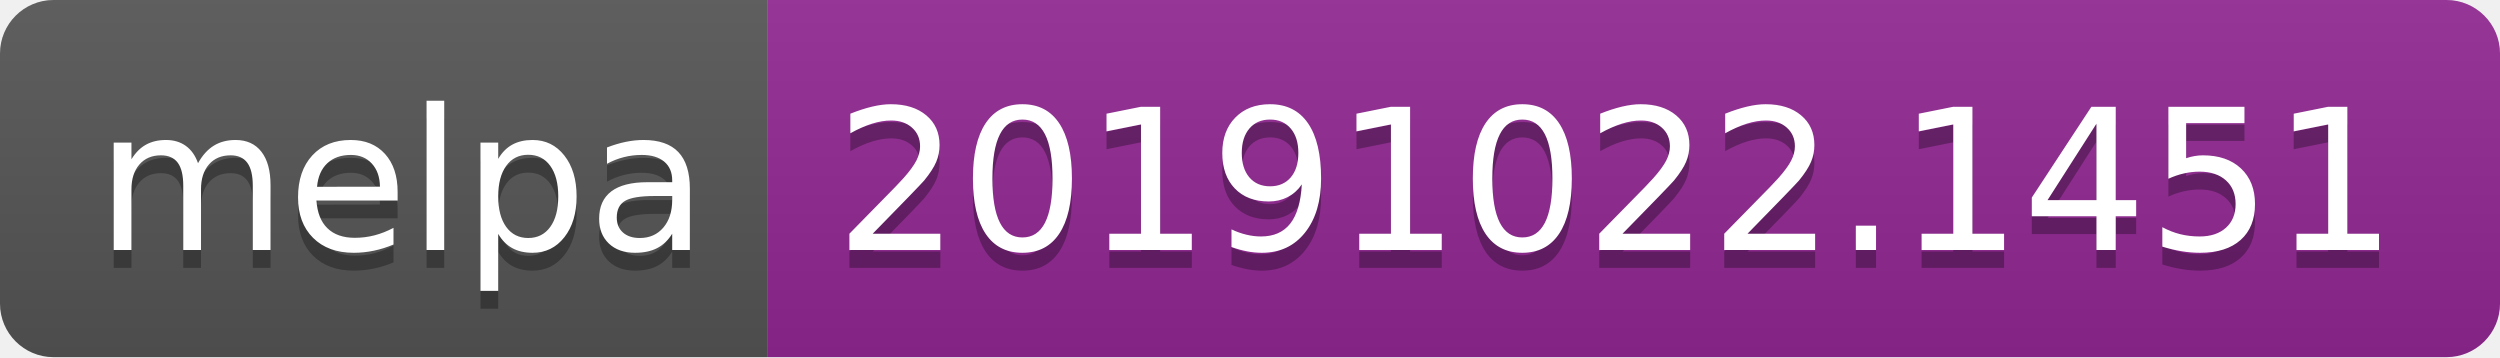
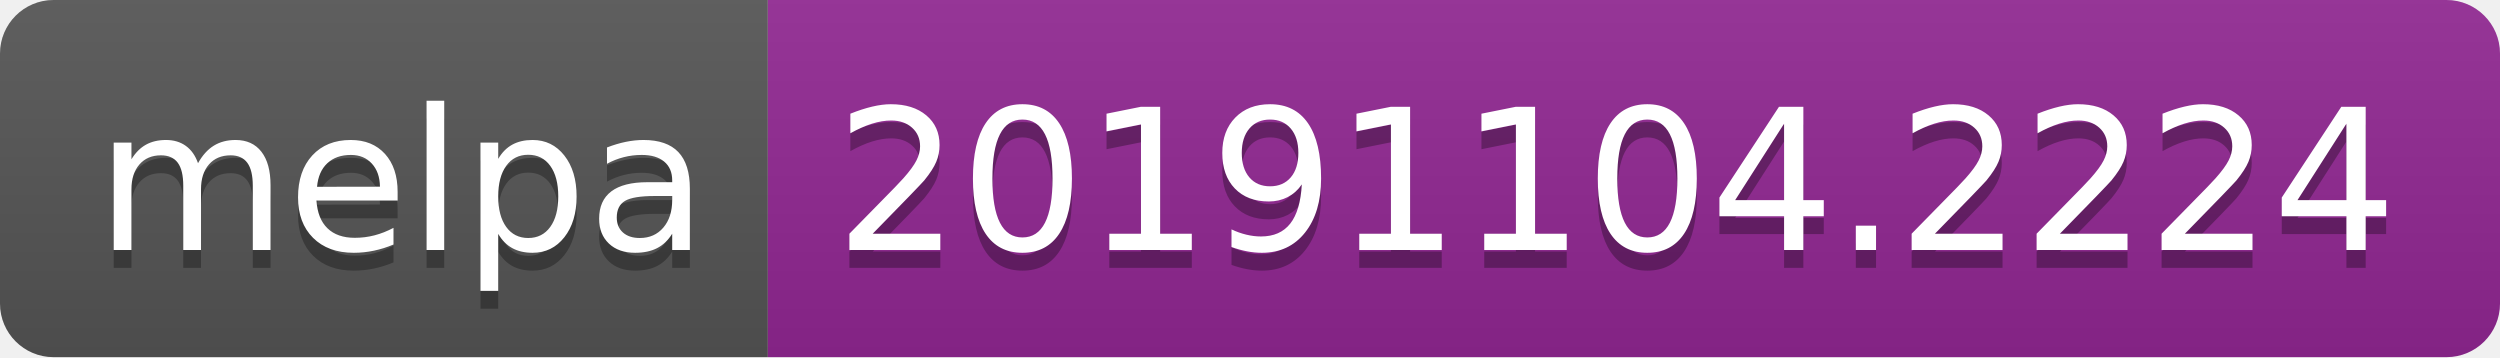
<svg xmlns="http://www.w3.org/2000/svg" width="140" height="20">
  <linearGradient id="b" x2="0" y2="100%">
    <stop offset="0" stop-color="#bbb" stop-opacity=".1" />
    <stop offset="1" stop-opacity=".1" />
  </linearGradient>
  <clipPath id="a">
    <rect width="140" height="20" rx="3" fill="#fff" />
  </clipPath>
  <g clip-path="url(#a)">
    <path fill="#555" d="M0 0h43v20H0z" />
    <path fill="#922793" d="M43 0h97v20H43z" />
    <path fill="url(#b)" d="M0 0h140v20H0z" />
  </g>
  <g fill="#fff" text-anchor="middle" font-family="DejaVu Sans,Verdana,Geneva,sans-serif" font-size="110">
    <text x="225" y="150" fill="#010101" fill-opacity=".3" transform="scale(.1)" textLength="330">melpa</text>
    <text x="225" y="140" transform="scale(.1)" textLength="330">melpa</text>
-     <text x="905" y="150" fill="#010101" fill-opacity=".3" transform="scale(.1)" textLength="870">20191022.1451</text>
-     <text x="905" y="140" transform="scale(.1)" textLength="870">20191022.1451</text>
+     <text x="905" y="150" fill="#010101" fill-opacity=".3" transform="scale(.1)" textLength="870">20191104.2224</text>
+     <text x="905" y="140" transform="scale(.1)" textLength="870">20191104.2224</text>
  </g>
</svg>
